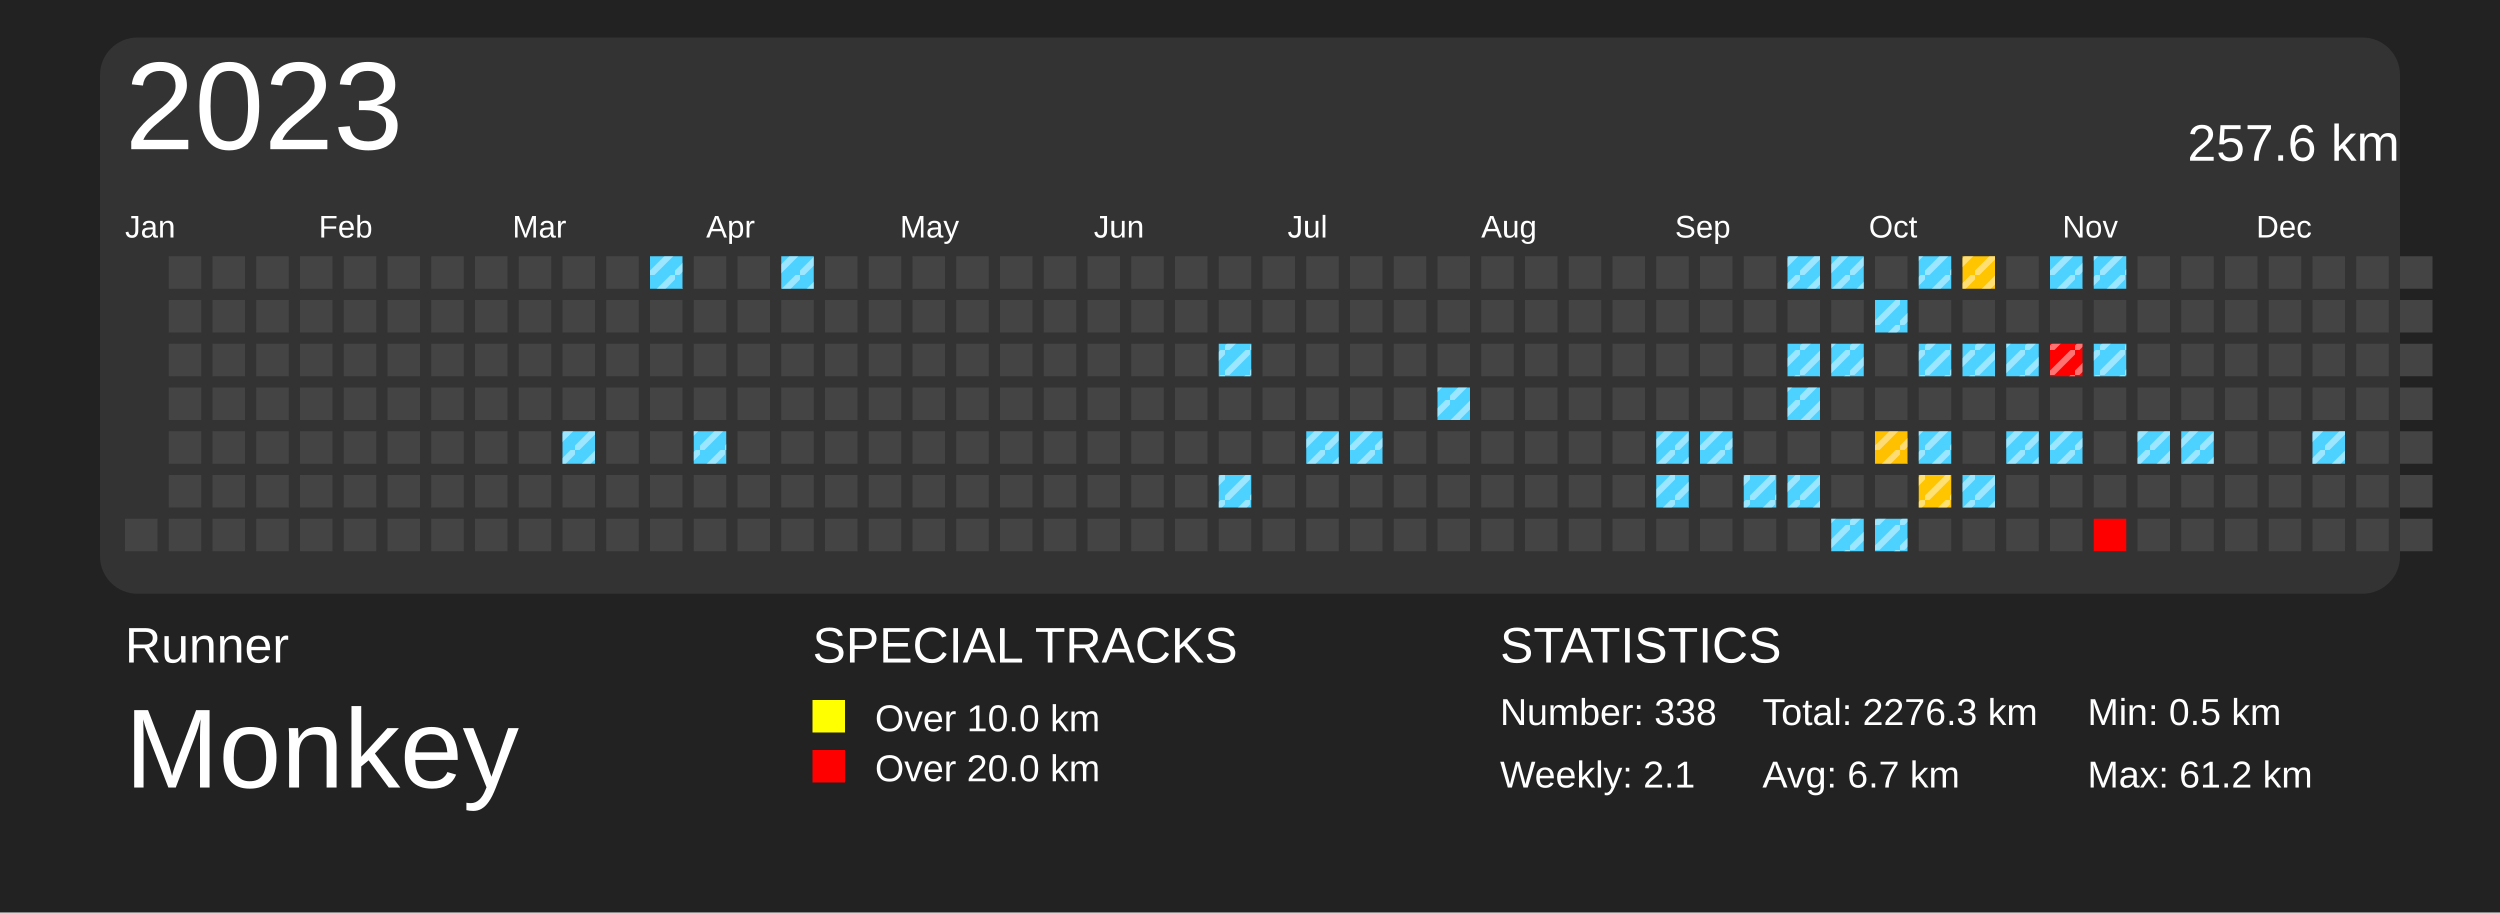
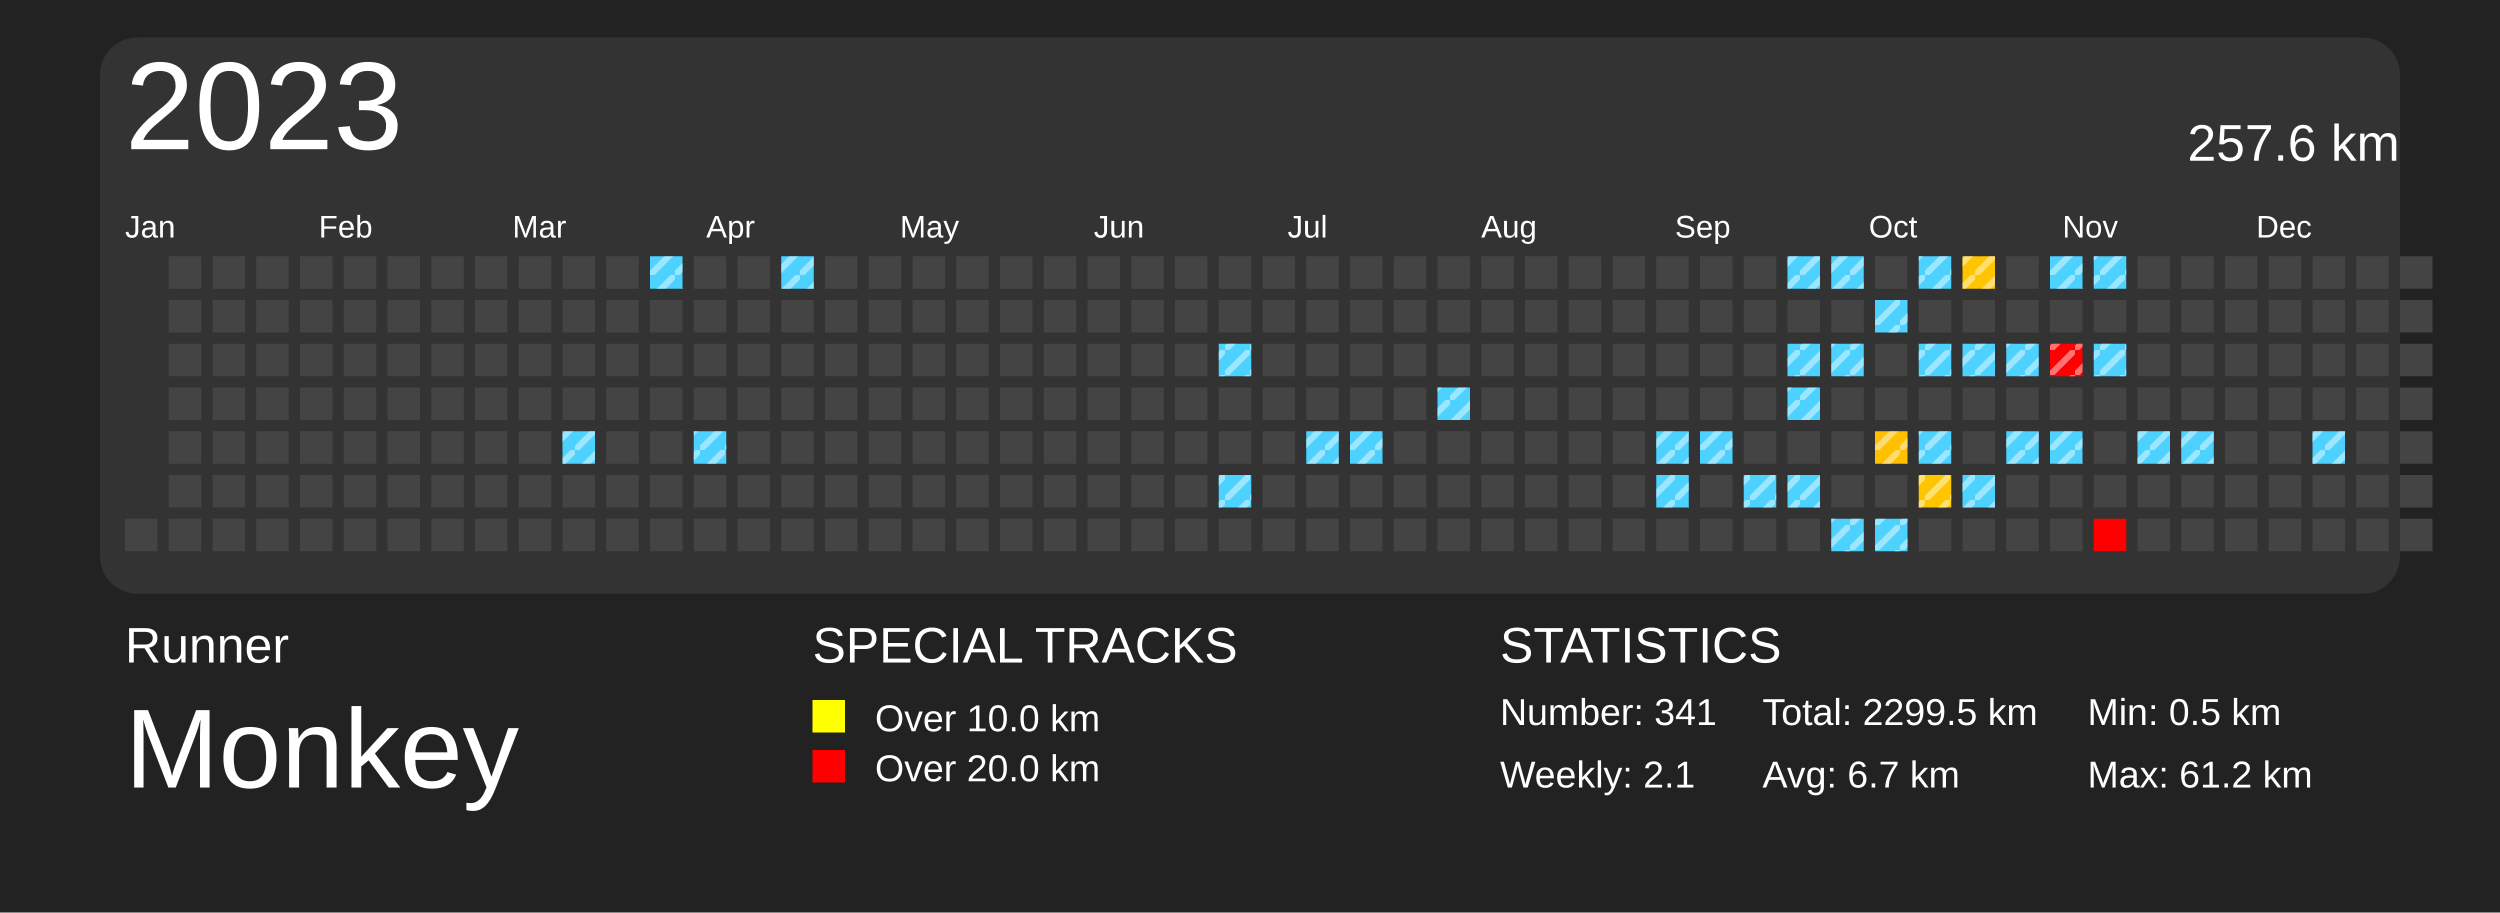
<svg xmlns="http://www.w3.org/2000/svg" baseProfile="full" height="73mm" version="1.1" viewBox="0,0,200,73" width="200mm">
  <defs>
    <pattern height="2" id="indoor-stripe" patternUnits="userSpaceOnUse" width="2">
      <line stroke="white" stroke-opacity="0.45" stroke-width="0.5" x1="0" x2="2" y1="2" y2="0" />
    </pattern>
  </defs>
  <rect fill="#222222" height="73" width="200" x="0" y="0" />
  <text fill="#FFFFFF" style="font-size:4px; font-family:Arial" x="10" y="53">Runner</text>
  <text fill="#FFFFFF" style="font-size:9px; font-family:Arial" x="10" y="63">Monkey</text>
  <text fill="#FFFFFF" style="font-size:4px; font-family:Arial" x="65" y="53">SPECIAL TRACKS</text>
  <rect fill="yellow" height="2.6" width="2.6" x="65" y="56" />
  <text fill="#FFFFFF" style="font-size:3px; font-family:Arial" x="70" y="58.5">Over 10.0 km</text>
  <rect fill="red" height="2.6" width="2.6" x="65" y="60" />
  <text fill="#FFFFFF" style="font-size:3px; font-family:Arial" x="70" y="62.5">Over 20.0 km</text>
  <text fill="#FFFFFF" style="font-size:4px; font-family:Arial" x="120" y="53">STATISTICS</text>
-   <text fill="#FFFFFF" style="font-size:3px; font-family:Arial" x="120" y="58">Number: 338</text>
+   <text fill="#FFFFFF" style="font-size:3px; font-family:Arial" x="120" y="58">Number: 341</text>
  <text fill="#FFFFFF" style="font-size:3px; font-family:Arial" x="120" y="63">Weekly: 2.1</text>
-   <text fill="#FFFFFF" style="font-size:3px; font-family:Arial" x="141" y="58">Total: 2276.3 km</text>
+   <text fill="#FFFFFF" style="font-size:3px; font-family:Arial" x="141" y="58">Total: 2299.5 km</text>
  <text fill="#FFFFFF" style="font-size:3px; font-family:Arial" x="141" y="63">Avg: 6.7 km</text>
  <text fill="#FFFFFF" style="font-size:3px; font-family:Arial" x="167" y="58">Min: 0.5 km</text>
  <text fill="#FFFFFF" style="font-size:3px; font-family:Arial" x="167" y="63">Max: 61.2 km</text>
  <rect fill="#333" height="44.5" rx="3" ry="3" width="184" x="8" y="3" />
  <text dominant-baseline="hanging" fill="#FFFFFF" style="font-size:10.0px; font-family:Arial;" x="10" y="5">2023</text>
  <text dominant-baseline="hanging" fill="#FFFFFF" style="font-size:4.125px; font-family:Arial;" x="175" y="10">257.6 km</text>
  <text fill="#FFFFFF" style="font-size:2.5px; font-family:Arial" x="10.0" y="19">Jan</text>
  <text fill="#FFFFFF" style="font-size:2.5px; font-family:Arial" x="25.5" y="19">Feb</text>
  <text fill="#FFFFFF" style="font-size:2.5px; font-family:Arial" x="41.0" y="19">Mar</text>
  <text fill="#FFFFFF" style="font-size:2.5px; font-family:Arial" x="56.5" y="19">Apr</text>
  <text fill="#FFFFFF" style="font-size:2.5px; font-family:Arial" x="72.0" y="19">May</text>
  <text fill="#FFFFFF" style="font-size:2.5px; font-family:Arial" x="87.5" y="19">Jun</text>
  <text fill="#FFFFFF" style="font-size:2.5px; font-family:Arial" x="103.0" y="19">Jul</text>
  <text fill="#FFFFFF" style="font-size:2.5px; font-family:Arial" x="118.5" y="19">Aug</text>
  <text fill="#FFFFFF" style="font-size:2.5px; font-family:Arial" x="134.0" y="19">Sep</text>
  <text fill="#FFFFFF" style="font-size:2.5px; font-family:Arial" x="149.5" y="19">Oct</text>
  <text fill="#FFFFFF" style="font-size:2.5px; font-family:Arial" x="165.0" y="19">Nov</text>
  <text fill="#FFFFFF" style="font-size:2.5px; font-family:Arial" x="180.5" y="19">Dec</text>
  <rect fill="#444444" height="2.6" width="2.6" x="10.0" y="41.5" />
  <rect fill="#444444" height="2.6" width="2.6" x="13.5" y="20.5" />
  <rect fill="#444444" height="2.6" width="2.6" x="13.5" y="24.0" />
  <rect fill="#444444" height="2.6" width="2.6" x="13.5" y="27.5" />
  <rect fill="#444444" height="2.6" width="2.6" x="13.5" y="31.0" />
  <rect fill="#444444" height="2.6" width="2.6" x="13.5" y="34.5" />
  <rect fill="#444444" height="2.6" width="2.6" x="13.5" y="38.0" />
  <rect fill="#444444" height="2.6" width="2.6" x="13.5" y="41.5" />
  <rect fill="#444444" height="2.6" width="2.6" x="17.0" y="20.5" />
  <rect fill="#444444" height="2.6" width="2.6" x="17.0" y="24.0" />
  <rect fill="#444444" height="2.6" width="2.6" x="17.0" y="27.5" />
  <rect fill="#444444" height="2.6" width="2.6" x="17.0" y="31.0" />
  <rect fill="#444444" height="2.6" width="2.6" x="17.0" y="34.5" />
  <rect fill="#444444" height="2.6" width="2.6" x="17.0" y="38.0" />
  <rect fill="#444444" height="2.6" width="2.6" x="17.0" y="41.5" />
  <rect fill="#444444" height="2.6" width="2.6" x="20.5" y="20.5" />
  <rect fill="#444444" height="2.6" width="2.6" x="20.5" y="24.0" />
  <rect fill="#444444" height="2.6" width="2.6" x="20.5" y="27.5" />
  <rect fill="#444444" height="2.6" width="2.6" x="20.5" y="31.0" />
  <rect fill="#444444" height="2.6" width="2.6" x="20.5" y="34.5" />
  <rect fill="#444444" height="2.6" width="2.6" x="20.5" y="38.0" />
  <rect fill="#444444" height="2.6" width="2.6" x="20.5" y="41.5" />
  <rect fill="#444444" height="2.6" width="2.6" x="24.0" y="20.5" />
  <rect fill="#444444" height="2.6" width="2.6" x="24.0" y="24.0" />
  <rect fill="#444444" height="2.6" width="2.6" x="24.0" y="27.5" />
  <rect fill="#444444" height="2.6" width="2.6" x="24.0" y="31.0" />
  <rect fill="#444444" height="2.6" width="2.6" x="24.0" y="34.5" />
  <rect fill="#444444" height="2.6" width="2.6" x="24.0" y="38.0" />
  <rect fill="#444444" height="2.6" width="2.6" x="24.0" y="41.5" />
  <rect fill="#444444" height="2.6" width="2.6" x="27.5" y="20.5" />
  <rect fill="#444444" height="2.6" width="2.6" x="27.5" y="24.0" />
  <rect fill="#444444" height="2.6" width="2.6" x="27.5" y="27.5" />
  <rect fill="#444444" height="2.6" width="2.6" x="27.5" y="31.0" />
  <rect fill="#444444" height="2.6" width="2.6" x="27.5" y="34.5" />
  <rect fill="#444444" height="2.6" width="2.6" x="27.5" y="38.0" />
  <rect fill="#444444" height="2.6" width="2.6" x="27.5" y="41.5" />
  <rect fill="#444444" height="2.6" width="2.6" x="31.0" y="20.5" />
  <rect fill="#444444" height="2.6" width="2.6" x="31.0" y="24.0" />
  <rect fill="#444444" height="2.6" width="2.6" x="31.0" y="27.5" />
  <rect fill="#444444" height="2.6" width="2.6" x="31.0" y="31.0" />
  <rect fill="#444444" height="2.6" width="2.6" x="31.0" y="34.5" />
  <rect fill="#444444" height="2.6" width="2.6" x="31.0" y="38.0" />
  <rect fill="#444444" height="2.6" width="2.6" x="31.0" y="41.5" />
  <rect fill="#444444" height="2.6" width="2.6" x="34.5" y="20.5" />
  <rect fill="#444444" height="2.6" width="2.6" x="34.5" y="24.0" />
  <rect fill="#444444" height="2.6" width="2.6" x="34.5" y="27.5" />
  <rect fill="#444444" height="2.6" width="2.6" x="34.5" y="31.0" />
  <rect fill="#444444" height="2.6" width="2.6" x="34.5" y="34.5" />
  <rect fill="#444444" height="2.6" width="2.6" x="34.5" y="38.0" />
  <rect fill="#444444" height="2.6" width="2.6" x="34.5" y="41.5" />
  <rect fill="#444444" height="2.6" width="2.6" x="38.0" y="20.5" />
  <rect fill="#444444" height="2.6" width="2.6" x="38.0" y="24.0" />
  <rect fill="#444444" height="2.6" width="2.6" x="38.0" y="27.5" />
  <rect fill="#444444" height="2.6" width="2.6" x="38.0" y="31.0" />
  <rect fill="#444444" height="2.6" width="2.6" x="38.0" y="34.5" />
  <rect fill="#444444" height="2.6" width="2.6" x="38.0" y="38.0" />
  <rect fill="#444444" height="2.6" width="2.6" x="38.0" y="41.5" />
  <rect fill="#444444" height="2.6" width="2.6" x="41.5" y="20.5" />
  <rect fill="#444444" height="2.6" width="2.6" x="41.5" y="24.0" />
  <rect fill="#444444" height="2.6" width="2.6" x="41.5" y="27.5" />
  <rect fill="#444444" height="2.6" width="2.6" x="41.5" y="31.0" />
  <rect fill="#444444" height="2.6" width="2.6" x="41.5" y="34.5" />
  <rect fill="#444444" height="2.6" width="2.6" x="41.5" y="38.0" />
  <rect fill="#444444" height="2.6" width="2.6" x="41.5" y="41.5" />
  <rect fill="#444444" height="2.6" width="2.6" x="45.0" y="20.5" />
  <rect fill="#444444" height="2.6" width="2.6" x="45.0" y="24.0" />
  <rect fill="#444444" height="2.6" width="2.6" x="45.0" y="27.5" />
  <rect fill="#444444" height="2.6" width="2.6" x="45.0" y="31.0" />
  <rect fill="#4dd2ff" height="2.6" width="2.6" x="45.0" y="34.5" />
  <rect fill="url(#indoor-stripe)" height="2.6" style="pointer-events: none;" width="2.6" x="45.0" y="34.5" />
  <rect fill="#444444" height="2.6" width="2.6" x="45.0" y="38.0" />
  <rect fill="#444444" height="2.6" width="2.6" x="45.0" y="41.5" />
  <rect fill="#444444" height="2.6" width="2.6" x="48.5" y="20.5" />
  <rect fill="#444444" height="2.6" width="2.6" x="48.5" y="24.0" />
  <rect fill="#444444" height="2.6" width="2.6" x="48.5" y="27.5" />
  <rect fill="#444444" height="2.6" width="2.6" x="48.5" y="31.0" />
  <rect fill="#444444" height="2.6" width="2.6" x="48.5" y="34.5" />
  <rect fill="#444444" height="2.6" width="2.6" x="48.5" y="38.0" />
  <rect fill="#444444" height="2.6" width="2.6" x="48.5" y="41.5" />
  <rect fill="#4dd2ff" height="2.6" width="2.6" x="52.0" y="20.5" />
  <rect fill="url(#indoor-stripe)" height="2.6" style="pointer-events: none;" width="2.6" x="52.0" y="20.5" />
  <rect fill="#444444" height="2.6" width="2.6" x="52.0" y="24.0" />
  <rect fill="#444444" height="2.6" width="2.6" x="52.0" y="27.5" />
  <rect fill="#444444" height="2.6" width="2.6" x="52.0" y="31.0" />
  <rect fill="#444444" height="2.6" width="2.6" x="52.0" y="34.5" />
  <rect fill="#444444" height="2.6" width="2.6" x="52.0" y="38.0" />
  <rect fill="#444444" height="2.6" width="2.6" x="52.0" y="41.5" />
  <rect fill="#444444" height="2.6" width="2.6" x="55.5" y="20.5" />
  <rect fill="#444444" height="2.6" width="2.6" x="55.5" y="24.0" />
  <rect fill="#444444" height="2.6" width="2.6" x="55.5" y="27.5" />
  <rect fill="#444444" height="2.6" width="2.6" x="55.5" y="31.0" />
  <rect fill="#4dd2ff" height="2.6" width="2.6" x="55.5" y="34.5" />
  <rect fill="url(#indoor-stripe)" height="2.6" style="pointer-events: none;" width="2.6" x="55.5" y="34.5" />
  <rect fill="#444444" height="2.6" width="2.6" x="55.5" y="38.0" />
  <rect fill="#444444" height="2.6" width="2.6" x="55.5" y="41.5" />
  <rect fill="#444444" height="2.6" width="2.6" x="59.0" y="20.5" />
  <rect fill="#444444" height="2.6" width="2.6" x="59.0" y="24.0" />
  <rect fill="#444444" height="2.6" width="2.6" x="59.0" y="27.5" />
  <rect fill="#444444" height="2.6" width="2.6" x="59.0" y="31.0" />
  <rect fill="#444444" height="2.6" width="2.6" x="59.0" y="34.5" />
  <rect fill="#444444" height="2.6" width="2.6" x="59.0" y="38.0" />
  <rect fill="#444444" height="2.6" width="2.6" x="59.0" y="41.5" />
  <rect fill="#4dd2ff" height="2.6" width="2.6" x="62.5" y="20.5" />
  <rect fill="url(#indoor-stripe)" height="2.6" style="pointer-events: none;" width="2.6" x="62.5" y="20.5" />
  <rect fill="#444444" height="2.6" width="2.6" x="62.5" y="24.0" />
  <rect fill="#444444" height="2.6" width="2.6" x="62.5" y="27.5" />
  <rect fill="#444444" height="2.6" width="2.6" x="62.5" y="31.0" />
  <rect fill="#444444" height="2.6" width="2.6" x="62.5" y="34.5" />
  <rect fill="#444444" height="2.6" width="2.6" x="62.5" y="38.0" />
  <rect fill="#444444" height="2.6" width="2.6" x="62.5" y="41.5" />
  <rect fill="#444444" height="2.6" width="2.6" x="66.0" y="20.5" />
  <rect fill="#444444" height="2.6" width="2.6" x="66.0" y="24.0" />
  <rect fill="#444444" height="2.6" width="2.6" x="66.0" y="27.5" />
  <rect fill="#444444" height="2.6" width="2.6" x="66.0" y="31.0" />
  <rect fill="#444444" height="2.6" width="2.6" x="66.0" y="34.5" />
  <rect fill="#444444" height="2.6" width="2.6" x="66.0" y="38.0" />
  <rect fill="#444444" height="2.6" width="2.6" x="66.0" y="41.5" />
  <rect fill="#444444" height="2.6" width="2.6" x="69.5" y="20.5" />
  <rect fill="#444444" height="2.6" width="2.6" x="69.5" y="24.0" />
  <rect fill="#444444" height="2.6" width="2.6" x="69.5" y="27.5" />
  <rect fill="#444444" height="2.6" width="2.6" x="69.5" y="31.0" />
  <rect fill="#444444" height="2.6" width="2.6" x="69.5" y="34.5" />
  <rect fill="#444444" height="2.6" width="2.6" x="69.5" y="38.0" />
  <rect fill="#444444" height="2.6" width="2.6" x="69.5" y="41.5" />
  <rect fill="#444444" height="2.6" width="2.6" x="73.0" y="20.5" />
  <rect fill="#444444" height="2.6" width="2.6" x="73.0" y="24.0" />
  <rect fill="#444444" height="2.6" width="2.6" x="73.0" y="27.5" />
  <rect fill="#444444" height="2.6" width="2.6" x="73.0" y="31.0" />
  <rect fill="#444444" height="2.6" width="2.6" x="73.0" y="34.5" />
  <rect fill="#444444" height="2.6" width="2.6" x="73.0" y="38.0" />
  <rect fill="#444444" height="2.6" width="2.6" x="73.0" y="41.5" />
  <rect fill="#444444" height="2.6" width="2.6" x="76.5" y="20.5" />
  <rect fill="#444444" height="2.6" width="2.6" x="76.5" y="24.0" />
  <rect fill="#444444" height="2.6" width="2.6" x="76.5" y="27.5" />
  <rect fill="#444444" height="2.6" width="2.6" x="76.5" y="31.0" />
  <rect fill="#444444" height="2.6" width="2.6" x="76.5" y="34.5" />
  <rect fill="#444444" height="2.6" width="2.6" x="76.5" y="38.0" />
  <rect fill="#444444" height="2.6" width="2.6" x="76.5" y="41.5" />
  <rect fill="#444444" height="2.6" width="2.6" x="80.0" y="20.5" />
  <rect fill="#444444" height="2.6" width="2.6" x="80.0" y="24.0" />
  <rect fill="#444444" height="2.6" width="2.6" x="80.0" y="27.5" />
  <rect fill="#444444" height="2.6" width="2.6" x="80.0" y="31.0" />
  <rect fill="#444444" height="2.6" width="2.6" x="80.0" y="34.5" />
  <rect fill="#444444" height="2.6" width="2.6" x="80.0" y="38.0" />
  <rect fill="#444444" height="2.6" width="2.6" x="80.0" y="41.5" />
  <rect fill="#444444" height="2.6" width="2.6" x="83.5" y="20.5" />
  <rect fill="#444444" height="2.6" width="2.6" x="83.5" y="24.0" />
  <rect fill="#444444" height="2.6" width="2.6" x="83.5" y="27.5" />
  <rect fill="#444444" height="2.6" width="2.6" x="83.5" y="31.0" />
  <rect fill="#444444" height="2.6" width="2.6" x="83.5" y="34.5" />
  <rect fill="#444444" height="2.6" width="2.6" x="83.5" y="38.0" />
  <rect fill="#444444" height="2.6" width="2.6" x="83.5" y="41.5" />
  <rect fill="#444444" height="2.6" width="2.6" x="87.0" y="20.5" />
  <rect fill="#444444" height="2.6" width="2.6" x="87.0" y="24.0" />
  <rect fill="#444444" height="2.6" width="2.6" x="87.0" y="27.5" />
  <rect fill="#444444" height="2.6" width="2.6" x="87.0" y="31.0" />
  <rect fill="#444444" height="2.6" width="2.6" x="87.0" y="34.5" />
  <rect fill="#444444" height="2.6" width="2.6" x="87.0" y="38.0" />
  <rect fill="#444444" height="2.6" width="2.6" x="87.0" y="41.5" />
  <rect fill="#444444" height="2.6" width="2.6" x="90.5" y="20.5" />
  <rect fill="#444444" height="2.6" width="2.6" x="90.5" y="24.0" />
  <rect fill="#444444" height="2.6" width="2.6" x="90.5" y="27.5" />
  <rect fill="#444444" height="2.6" width="2.6" x="90.5" y="31.0" />
  <rect fill="#444444" height="2.6" width="2.6" x="90.5" y="34.5" />
  <rect fill="#444444" height="2.6" width="2.6" x="90.5" y="38.0" />
  <rect fill="#444444" height="2.6" width="2.6" x="90.5" y="41.5" />
  <rect fill="#444444" height="2.6" width="2.6" x="94.0" y="20.5" />
  <rect fill="#444444" height="2.6" width="2.6" x="94.0" y="24.0" />
  <rect fill="#444444" height="2.6" width="2.6" x="94.0" y="27.5" />
  <rect fill="#444444" height="2.6" width="2.6" x="94.0" y="31.0" />
  <rect fill="#444444" height="2.6" width="2.6" x="94.0" y="34.5" />
  <rect fill="#444444" height="2.6" width="2.6" x="94.0" y="38.0" />
  <rect fill="#444444" height="2.6" width="2.6" x="94.0" y="41.5" />
  <rect fill="#444444" height="2.6" width="2.6" x="97.5" y="20.5" />
  <rect fill="#444444" height="2.6" width="2.6" x="97.5" y="24.0" />
  <rect fill="#4dd2ff" height="2.6" width="2.6" x="97.5" y="27.5" />
  <rect fill="url(#indoor-stripe)" height="2.6" style="pointer-events: none;" width="2.6" x="97.5" y="27.5" />
  <rect fill="#444444" height="2.6" width="2.6" x="97.5" y="31.0" />
  <rect fill="#444444" height="2.6" width="2.6" x="97.5" y="34.5" />
  <rect fill="#4dd2ff" height="2.6" width="2.6" x="97.5" y="38.0" />
  <rect fill="url(#indoor-stripe)" height="2.6" style="pointer-events: none;" width="2.6" x="97.5" y="38.0" />
  <rect fill="#444444" height="2.6" width="2.6" x="97.5" y="41.5" />
  <rect fill="#444444" height="2.6" width="2.6" x="101.0" y="20.5" />
  <rect fill="#444444" height="2.6" width="2.6" x="101.0" y="24.0" />
  <rect fill="#444444" height="2.6" width="2.6" x="101.0" y="27.5" />
  <rect fill="#444444" height="2.6" width="2.6" x="101.0" y="31.0" />
  <rect fill="#444444" height="2.6" width="2.6" x="101.0" y="34.5" />
  <rect fill="#444444" height="2.6" width="2.6" x="101.0" y="38.0" />
  <rect fill="#444444" height="2.6" width="2.6" x="101.0" y="41.5" />
  <rect fill="#444444" height="2.6" width="2.6" x="104.5" y="20.5" />
  <rect fill="#444444" height="2.6" width="2.6" x="104.5" y="24.0" />
  <rect fill="#444444" height="2.6" width="2.6" x="104.5" y="27.5" />
  <rect fill="#444444" height="2.6" width="2.6" x="104.5" y="31.0" />
  <rect fill="#4dd2ff" height="2.6" width="2.6" x="104.5" y="34.5" />
  <rect fill="url(#indoor-stripe)" height="2.6" style="pointer-events: none;" width="2.6" x="104.5" y="34.5" />
  <rect fill="#444444" height="2.6" width="2.6" x="104.5" y="38.0" />
  <rect fill="#444444" height="2.6" width="2.6" x="104.5" y="41.5" />
  <rect fill="#444444" height="2.6" width="2.6" x="108.0" y="20.5" />
  <rect fill="#444444" height="2.6" width="2.6" x="108.0" y="24.0" />
  <rect fill="#444444" height="2.6" width="2.6" x="108.0" y="27.5" />
  <rect fill="#444444" height="2.6" width="2.6" x="108.0" y="31.0" />
  <rect fill="#4dd2ff" height="2.6" width="2.6" x="108.0" y="34.5" />
  <rect fill="url(#indoor-stripe)" height="2.6" style="pointer-events: none;" width="2.6" x="108.0" y="34.5" />
  <rect fill="#444444" height="2.6" width="2.6" x="108.0" y="38.0" />
  <rect fill="#444444" height="2.6" width="2.6" x="108.0" y="41.5" />
  <rect fill="#444444" height="2.6" width="2.6" x="111.5" y="20.5" />
  <rect fill="#444444" height="2.6" width="2.6" x="111.5" y="24.0" />
  <rect fill="#444444" height="2.6" width="2.6" x="111.5" y="27.5" />
  <rect fill="#444444" height="2.6" width="2.6" x="111.5" y="31.0" />
  <rect fill="#444444" height="2.6" width="2.6" x="111.5" y="34.5" />
  <rect fill="#444444" height="2.6" width="2.6" x="111.5" y="38.0" />
  <rect fill="#444444" height="2.6" width="2.6" x="111.5" y="41.5" />
  <rect fill="#444444" height="2.6" width="2.6" x="115.0" y="20.5" />
  <rect fill="#444444" height="2.6" width="2.6" x="115.0" y="24.0" />
  <rect fill="#444444" height="2.6" width="2.6" x="115.0" y="27.5" />
  <rect fill="#4dd2ff" height="2.6" width="2.6" x="115.0" y="31.0" />
  <rect fill="url(#indoor-stripe)" height="2.6" style="pointer-events: none;" width="2.6" x="115.0" y="31.0" />
  <rect fill="#444444" height="2.6" width="2.6" x="115.0" y="34.5" />
  <rect fill="#444444" height="2.6" width="2.6" x="115.0" y="38.0" />
  <rect fill="#444444" height="2.6" width="2.6" x="115.0" y="41.5" />
  <rect fill="#444444" height="2.6" width="2.6" x="118.5" y="20.5" />
  <rect fill="#444444" height="2.6" width="2.6" x="118.5" y="24.0" />
  <rect fill="#444444" height="2.6" width="2.6" x="118.5" y="27.5" />
  <rect fill="#444444" height="2.6" width="2.6" x="118.5" y="31.0" />
  <rect fill="#444444" height="2.6" width="2.6" x="118.5" y="34.5" />
  <rect fill="#444444" height="2.6" width="2.6" x="118.5" y="38.0" />
  <rect fill="#444444" height="2.6" width="2.6" x="118.5" y="41.5" />
  <rect fill="#444444" height="2.6" width="2.6" x="122.0" y="20.5" />
  <rect fill="#444444" height="2.6" width="2.6" x="122.0" y="24.0" />
  <rect fill="#444444" height="2.6" width="2.6" x="122.0" y="27.5" />
  <rect fill="#444444" height="2.6" width="2.6" x="122.0" y="31.0" />
  <rect fill="#444444" height="2.6" width="2.6" x="122.0" y="34.5" />
  <rect fill="#444444" height="2.6" width="2.6" x="122.0" y="38.0" />
  <rect fill="#444444" height="2.6" width="2.6" x="122.0" y="41.5" />
  <rect fill="#444444" height="2.6" width="2.6" x="125.5" y="20.5" />
  <rect fill="#444444" height="2.6" width="2.6" x="125.5" y="24.0" />
  <rect fill="#444444" height="2.6" width="2.6" x="125.5" y="27.5" />
  <rect fill="#444444" height="2.6" width="2.6" x="125.5" y="31.0" />
  <rect fill="#444444" height="2.6" width="2.6" x="125.5" y="34.5" />
  <rect fill="#444444" height="2.6" width="2.6" x="125.5" y="38.0" />
  <rect fill="#444444" height="2.6" width="2.6" x="125.5" y="41.5" />
  <rect fill="#444444" height="2.6" width="2.6" x="129.0" y="20.5" />
  <rect fill="#444444" height="2.6" width="2.6" x="129.0" y="24.0" />
  <rect fill="#444444" height="2.6" width="2.6" x="129.0" y="27.5" />
  <rect fill="#444444" height="2.6" width="2.6" x="129.0" y="31.0" />
  <rect fill="#444444" height="2.6" width="2.6" x="129.0" y="34.5" />
  <rect fill="#444444" height="2.6" width="2.6" x="129.0" y="38.0" />
  <rect fill="#444444" height="2.6" width="2.6" x="129.0" y="41.5" />
  <rect fill="#444444" height="2.6" width="2.6" x="132.5" y="20.5" />
  <rect fill="#444444" height="2.6" width="2.6" x="132.5" y="24.0" />
  <rect fill="#444444" height="2.6" width="2.6" x="132.5" y="27.5" />
  <rect fill="#444444" height="2.6" width="2.6" x="132.5" y="31.0" />
  <rect fill="#4dd2ff" height="2.6" width="2.6" x="132.5" y="34.5" />
  <rect fill="url(#indoor-stripe)" height="2.6" style="pointer-events: none;" width="2.6" x="132.5" y="34.5" />
  <rect fill="#4dd2ff" height="2.6" width="2.6" x="132.5" y="38.0" />
  <rect fill="url(#indoor-stripe)" height="2.6" style="pointer-events: none;" width="2.6" x="132.5" y="38.0" />
  <rect fill="#444444" height="2.6" width="2.6" x="132.5" y="41.5" />
  <rect fill="#444444" height="2.6" width="2.6" x="136.0" y="20.5" />
  <rect fill="#444444" height="2.6" width="2.6" x="136.0" y="24.0" />
  <rect fill="#444444" height="2.6" width="2.6" x="136.0" y="27.5" />
  <rect fill="#444444" height="2.6" width="2.6" x="136.0" y="31.0" />
  <rect fill="#4dd2ff" height="2.6" width="2.6" x="136.0" y="34.5" />
  <rect fill="url(#indoor-stripe)" height="2.6" style="pointer-events: none;" width="2.6" x="136.0" y="34.5" />
  <rect fill="#444444" height="2.6" width="2.6" x="136.0" y="38.0" />
  <rect fill="#444444" height="2.6" width="2.6" x="136.0" y="41.5" />
  <rect fill="#444444" height="2.6" width="2.6" x="139.5" y="20.5" />
  <rect fill="#444444" height="2.6" width="2.6" x="139.5" y="24.0" />
  <rect fill="#444444" height="2.6" width="2.6" x="139.5" y="27.5" />
  <rect fill="#444444" height="2.6" width="2.6" x="139.5" y="31.0" />
  <rect fill="#444444" height="2.6" width="2.6" x="139.5" y="34.5" />
  <rect fill="#4dd2ff" height="2.6" width="2.6" x="139.5" y="38.0" />
  <rect fill="url(#indoor-stripe)" height="2.6" style="pointer-events: none;" width="2.6" x="139.5" y="38.0" />
  <rect fill="#444444" height="2.6" width="2.6" x="139.5" y="41.5" />
  <rect fill="#4dd2ff" height="2.6" width="2.6" x="143.0" y="20.5" />
  <rect fill="url(#indoor-stripe)" height="2.6" style="pointer-events: none;" width="2.6" x="143.0" y="20.5" />
  <rect fill="#444444" height="2.6" width="2.6" x="143.0" y="24.0" />
  <rect fill="#4dd2ff" height="2.6" width="2.6" x="143.0" y="27.5" />
  <rect fill="url(#indoor-stripe)" height="2.6" style="pointer-events: none;" width="2.6" x="143.0" y="27.5" />
  <rect fill="#4dd2ff" height="2.6" width="2.6" x="143.0" y="31.0" />
  <rect fill="url(#indoor-stripe)" height="2.6" style="pointer-events: none;" width="2.6" x="143.0" y="31.0" />
  <rect fill="#444444" height="2.6" width="2.6" x="143.0" y="34.5" />
  <rect fill="#4dd2ff" height="2.6" width="2.6" x="143.0" y="38.0" />
  <rect fill="url(#indoor-stripe)" height="2.6" style="pointer-events: none;" width="2.6" x="143.0" y="38.0" />
  <rect fill="#444444" height="2.6" width="2.6" x="143.0" y="41.5" />
  <rect fill="#4dd2ff" height="2.6" width="2.6" x="146.5" y="20.5" />
  <rect fill="url(#indoor-stripe)" height="2.6" style="pointer-events: none;" width="2.6" x="146.5" y="20.5" />
  <rect fill="#444444" height="2.6" width="2.6" x="146.5" y="24.0" />
  <rect fill="#4dd2ff" height="2.6" width="2.6" x="146.5" y="27.5" />
  <rect fill="url(#indoor-stripe)" height="2.6" style="pointer-events: none;" width="2.6" x="146.5" y="27.5" />
  <rect fill="#444444" height="2.6" width="2.6" x="146.5" y="31.0" />
  <rect fill="#444444" height="2.6" width="2.6" x="146.5" y="34.5" />
  <rect fill="#444444" height="2.6" width="2.6" x="146.5" y="38.0" />
  <rect fill="#4dd2ff" height="2.6" width="2.6" x="146.5" y="41.5" />
  <rect fill="url(#indoor-stripe)" height="2.6" style="pointer-events: none;" width="2.6" x="146.5" y="41.5" />
  <rect fill="#444444" height="2.6" width="2.6" x="150.0" y="20.5" />
  <rect fill="#4dd2ff" height="2.6" width="2.6" x="150.0" y="24.0" />
  <rect fill="url(#indoor-stripe)" height="2.6" style="pointer-events: none;" width="2.6" x="150.0" y="24.0" />
  <rect fill="#444444" height="2.6" width="2.6" x="150.0" y="27.5" />
  <rect fill="#444444" height="2.6" width="2.6" x="150.0" y="31.0" />
  <rect fill="#ffc000" height="2.6" width="2.6" x="150.0" y="34.5" />
  <rect fill="url(#indoor-stripe)" height="2.6" style="pointer-events: none;" width="2.6" x="150.0" y="34.5" />
  <rect fill="#444444" height="2.6" width="2.6" x="150.0" y="38.0" />
  <rect fill="#4dd2ff" height="2.6" width="2.6" x="150.0" y="41.5" />
  <rect fill="url(#indoor-stripe)" height="2.6" style="pointer-events: none;" width="2.6" x="150.0" y="41.5" />
  <rect fill="#4dd2ff" height="2.6" width="2.6" x="153.5" y="20.5" />
  <rect fill="url(#indoor-stripe)" height="2.6" style="pointer-events: none;" width="2.6" x="153.5" y="20.5" />
  <rect fill="#444444" height="2.6" width="2.6" x="153.5" y="24.0" />
  <rect fill="#4dd2ff" height="2.6" width="2.6" x="153.5" y="27.5" />
  <rect fill="url(#indoor-stripe)" height="2.6" style="pointer-events: none;" width="2.6" x="153.5" y="27.5" />
  <rect fill="#444444" height="2.6" width="2.6" x="153.5" y="31.0" />
  <rect fill="#4dd2ff" height="2.6" width="2.6" x="153.5" y="34.5" />
  <rect fill="url(#indoor-stripe)" height="2.6" style="pointer-events: none;" width="2.6" x="153.5" y="34.5" />
  <rect fill="#ffc600" height="2.6" width="2.6" x="153.5" y="38.0" />
  <rect fill="url(#indoor-stripe)" height="2.6" style="pointer-events: none;" width="2.6" x="153.5" y="38.0" />
  <rect fill="#444444" height="2.6" width="2.6" x="153.5" y="41.5" />
  <rect fill="#ffc500" height="2.6" width="2.6" x="157.0" y="20.5" />
  <rect fill="url(#indoor-stripe)" height="2.6" style="pointer-events: none;" width="2.6" x="157.0" y="20.5" />
  <rect fill="#444444" height="2.6" width="2.6" x="157.0" y="24.0" />
  <rect fill="#4dd2ff" height="2.6" width="2.6" x="157.0" y="27.5" />
  <rect fill="url(#indoor-stripe)" height="2.6" style="pointer-events: none;" width="2.6" x="157.0" y="27.5" />
  <rect fill="#444444" height="2.6" width="2.6" x="157.0" y="31.0" />
  <rect fill="#444444" height="2.6" width="2.6" x="157.0" y="34.5" />
  <rect fill="#4dd2ff" height="2.6" width="2.6" x="157.0" y="38.0" />
  <rect fill="url(#indoor-stripe)" height="2.6" style="pointer-events: none;" width="2.6" x="157.0" y="38.0" />
  <rect fill="#444444" height="2.6" width="2.6" x="157.0" y="41.5" />
  <rect fill="#444444" height="2.6" width="2.6" x="160.5" y="20.5" />
  <rect fill="#444444" height="2.6" width="2.6" x="160.5" y="24.0" />
  <rect fill="#4dd2ff" height="2.6" width="2.6" x="160.5" y="27.5" />
  <rect fill="url(#indoor-stripe)" height="2.6" style="pointer-events: none;" width="2.6" x="160.5" y="27.5" />
  <rect fill="#444444" height="2.6" width="2.6" x="160.5" y="31.0" />
  <rect fill="#4dd2ff" height="2.6" width="2.6" x="160.5" y="34.5" />
  <rect fill="url(#indoor-stripe)" height="2.6" style="pointer-events: none;" width="2.6" x="160.5" y="34.5" />
  <rect fill="#444444" height="2.6" width="2.6" x="160.5" y="38.0" />
  <rect fill="#444444" height="2.6" width="2.6" x="160.5" y="41.5" />
  <rect fill="#4dd2ff" height="2.6" width="2.6" x="164.0" y="20.5" />
  <rect fill="url(#indoor-stripe)" height="2.6" style="pointer-events: none;" width="2.6" x="164.0" y="20.5" />
  <rect fill="#444444" height="2.6" width="2.6" x="164.0" y="24.0" />
  <rect fill="red" height="2.6" width="2.6" x="164.0" y="27.5" />
  <rect fill="url(#indoor-stripe)" height="2.6" style="pointer-events: none;" width="2.6" x="164.0" y="27.5" />
  <rect fill="#444444" height="2.6" width="2.6" x="164.0" y="31.0" />
  <rect fill="#4dd2ff" height="2.6" width="2.6" x="164.0" y="34.5" />
  <rect fill="url(#indoor-stripe)" height="2.6" style="pointer-events: none;" width="2.6" x="164.0" y="34.5" />
  <rect fill="#444444" height="2.6" width="2.6" x="164.0" y="38.0" />
  <rect fill="#444444" height="2.6" width="2.6" x="164.0" y="41.5" />
  <rect fill="#4dd2ff" height="2.6" width="2.6" x="167.5" y="20.5" />
  <rect fill="url(#indoor-stripe)" height="2.6" style="pointer-events: none;" width="2.6" x="167.5" y="20.5" />
  <rect fill="#444444" height="2.6" width="2.6" x="167.5" y="24.0" />
  <rect fill="#4dd2ff" height="2.6" width="2.6" x="167.5" y="27.5" />
  <rect fill="url(#indoor-stripe)" height="2.6" style="pointer-events: none;" width="2.6" x="167.5" y="27.5" />
  <rect fill="#444444" height="2.6" width="2.6" x="167.5" y="31.0" />
  <rect fill="#444444" height="2.6" width="2.6" x="167.5" y="34.5" />
  <rect fill="#444444" height="2.6" width="2.6" x="167.5" y="38.0" />
  <rect fill="red" height="2.6" width="2.6" x="167.5" y="41.5" />
  <rect fill="#444444" height="2.6" width="2.6" x="171.0" y="20.5" />
  <rect fill="#444444" height="2.6" width="2.6" x="171.0" y="24.0" />
  <rect fill="#444444" height="2.6" width="2.6" x="171.0" y="27.5" />
  <rect fill="#444444" height="2.6" width="2.6" x="171.0" y="31.0" />
  <rect fill="#4dd2ff" height="2.6" width="2.6" x="171.0" y="34.5" />
  <rect fill="url(#indoor-stripe)" height="2.6" style="pointer-events: none;" width="2.6" x="171.0" y="34.5" />
  <rect fill="#444444" height="2.6" width="2.6" x="171.0" y="38.0" />
  <rect fill="#444444" height="2.6" width="2.6" x="171.0" y="41.5" />
  <rect fill="#444444" height="2.6" width="2.6" x="174.5" y="20.5" />
  <rect fill="#444444" height="2.6" width="2.6" x="174.5" y="24.0" />
  <rect fill="#444444" height="2.6" width="2.6" x="174.5" y="27.5" />
  <rect fill="#444444" height="2.6" width="2.6" x="174.5" y="31.0" />
  <rect fill="#4dd2ff" height="2.6" width="2.6" x="174.5" y="34.5" />
  <rect fill="url(#indoor-stripe)" height="2.6" style="pointer-events: none;" width="2.6" x="174.5" y="34.5" />
  <rect fill="#444444" height="2.6" width="2.6" x="174.5" y="38.0" />
  <rect fill="#444444" height="2.6" width="2.6" x="174.5" y="41.5" />
  <rect fill="#444444" height="2.6" width="2.6" x="178.0" y="20.5" />
  <rect fill="#444444" height="2.6" width="2.6" x="178.0" y="24.0" />
  <rect fill="#444444" height="2.6" width="2.6" x="178.0" y="27.5" />
  <rect fill="#444444" height="2.6" width="2.6" x="178.0" y="31.0" />
  <rect fill="#444444" height="2.6" width="2.6" x="178.0" y="34.5" />
  <rect fill="#444444" height="2.6" width="2.6" x="178.0" y="38.0" />
  <rect fill="#444444" height="2.6" width="2.6" x="178.0" y="41.5" />
  <rect fill="#444444" height="2.6" width="2.6" x="181.5" y="20.5" />
  <rect fill="#444444" height="2.6" width="2.6" x="181.5" y="24.0" />
  <rect fill="#444444" height="2.6" width="2.6" x="181.5" y="27.5" />
  <rect fill="#444444" height="2.6" width="2.6" x="181.5" y="31.0" />
  <rect fill="#444444" height="2.6" width="2.6" x="181.5" y="34.5" />
  <rect fill="#444444" height="2.6" width="2.6" x="181.5" y="38.0" />
  <rect fill="#444444" height="2.6" width="2.6" x="181.5" y="41.5" />
  <rect fill="#444444" height="2.6" width="2.6" x="185.0" y="20.5" />
  <rect fill="#444444" height="2.6" width="2.6" x="185.0" y="24.0" />
  <rect fill="#444444" height="2.6" width="2.6" x="185.0" y="27.5" />
  <rect fill="#444444" height="2.6" width="2.6" x="185.0" y="31.0" />
  <rect fill="#4dd2ff" height="2.6" width="2.6" x="185.0" y="34.5" />
  <rect fill="url(#indoor-stripe)" height="2.6" style="pointer-events: none;" width="2.6" x="185.0" y="34.5" />
  <rect fill="#444444" height="2.6" width="2.6" x="185.0" y="38.0" />
  <rect fill="#444444" height="2.6" width="2.6" x="185.0" y="41.5" />
  <rect fill="#444444" height="2.6" width="2.6" x="188.5" y="20.5" />
  <rect fill="#444444" height="2.6" width="2.6" x="188.5" y="24.0" />
  <rect fill="#444444" height="2.6" width="2.6" x="188.5" y="27.5" />
  <rect fill="#444444" height="2.6" width="2.6" x="188.5" y="31.0" />
  <rect fill="#444444" height="2.6" width="2.6" x="188.5" y="34.5" />
  <rect fill="#444444" height="2.6" width="2.6" x="188.5" y="38.0" />
  <rect fill="#444444" height="2.6" width="2.6" x="188.5" y="41.5" />
  <rect fill="#444444" height="2.6" width="2.6" x="192.0" y="20.5" />
  <rect fill="#444444" height="2.6" width="2.6" x="192.0" y="24.0" />
  <rect fill="#444444" height="2.6" width="2.6" x="192.0" y="27.5" />
  <rect fill="#444444" height="2.6" width="2.6" x="192.0" y="31.0" />
  <rect fill="#444444" height="2.6" width="2.6" x="192.0" y="34.5" />
  <rect fill="#444444" height="2.6" width="2.6" x="192.0" y="38.0" />
  <rect fill="#444444" height="2.6" width="2.6" x="192.0" y="41.5" />
</svg>
